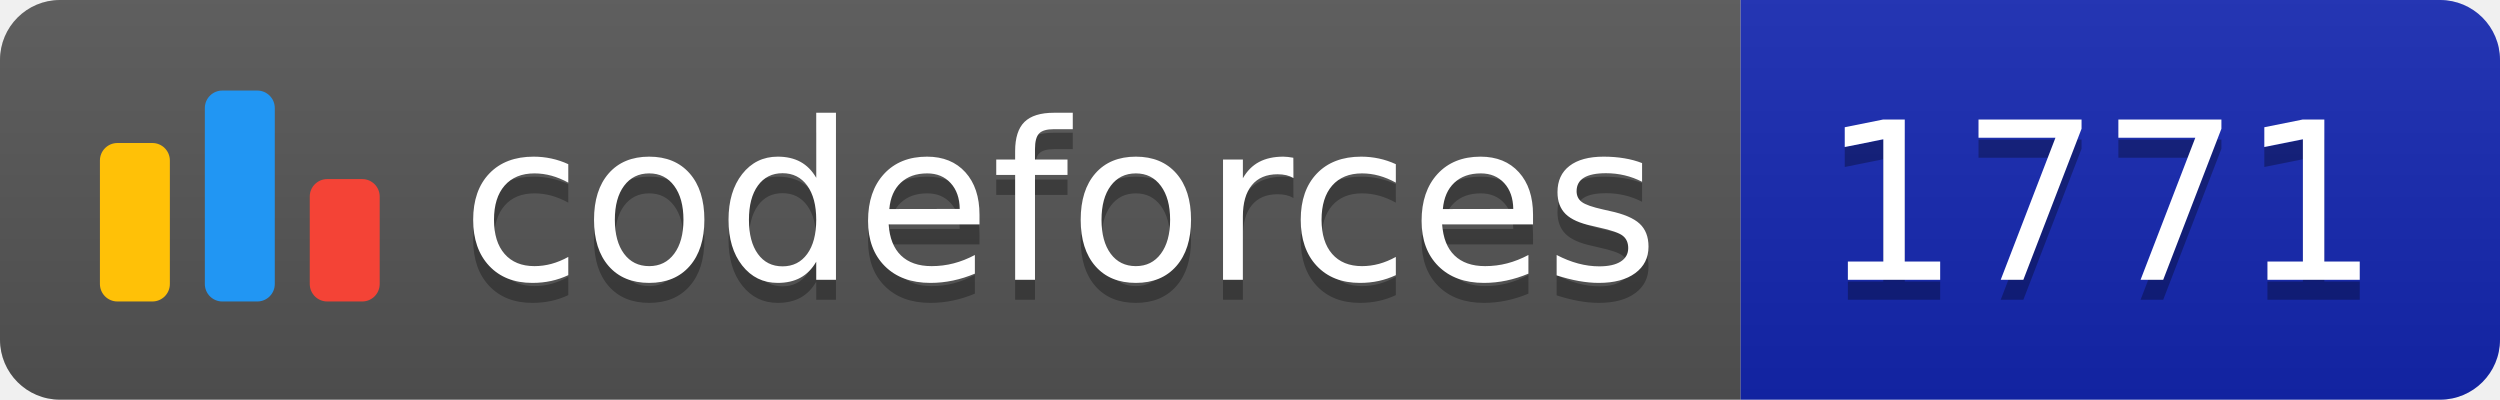
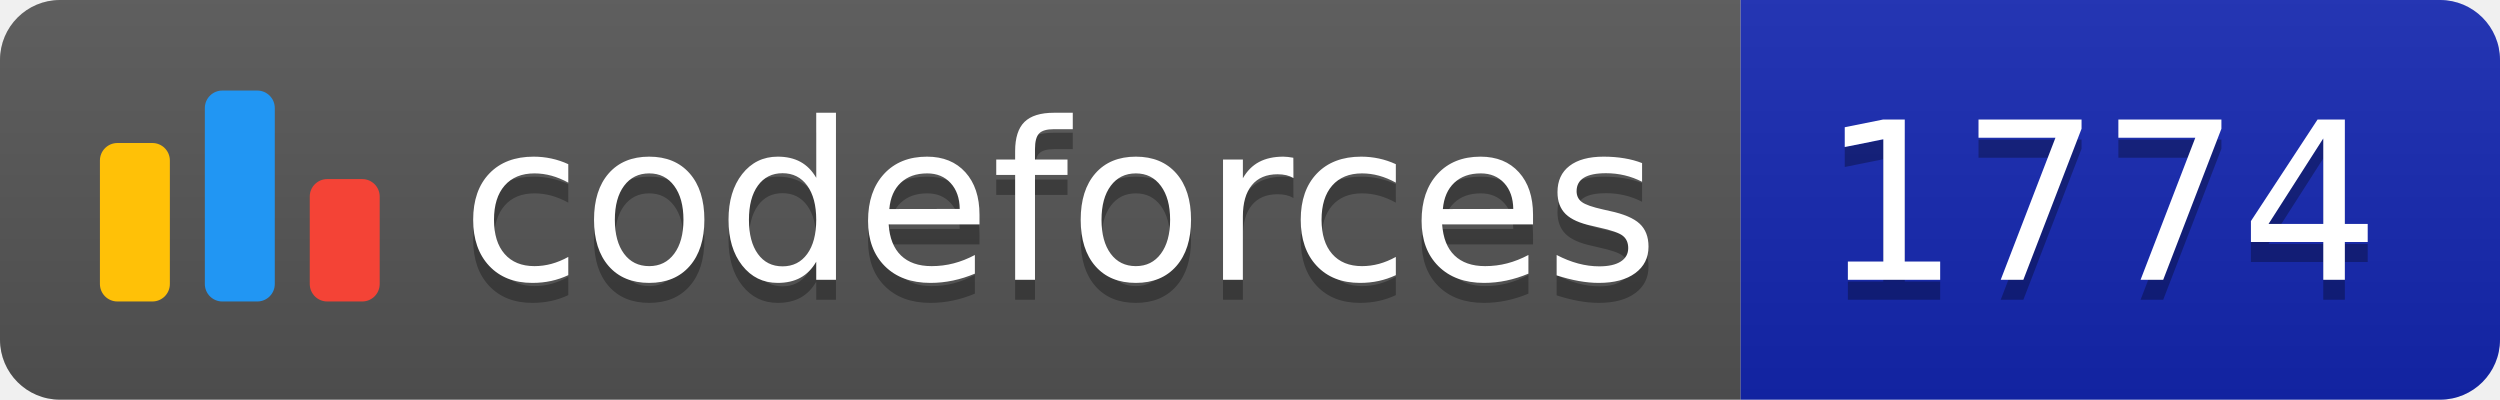
<svg xmlns="http://www.w3.org/2000/svg" width="125.1" height="20">
  <linearGradient id="smooth" x2="0" y2="100%">
    <stop offset="0" stop-color="#bbb" stop-opacity=".1" />
    <stop offset="1" stop-opacity=".1" />
  </linearGradient>
  <clipPath id="round">
    <rect width="125.1" height="20" rx="3" fill="#fff" />
  </clipPath>
  <g clip-path="url(#round)">
    <rect width="87.1" height="20" fill="#555" />
    <rect x="87.1" width="38.0" height="20" fill="#1427B2" />
    <rect width="125.1" height="20" fill="url(#smooth)" />
  </g>
  <g fill="#fff" text-anchor="middle" font-family="DejaVu Sans,Verdana,Geneva,sans-serif" font-size="110">
    <svg x="5" y="3" class="logo" width="14" height="14" viewBox="0 0 32 25" fill="none">
      <rect y="6" width="8" height="18.125" rx="2" fill="#FFC107" />
      <rect x="24" y="10.125" width="8" height="14" rx="2" fill="#F44336" />
      <rect x="12" width="8" height="24.125" rx="2" fill="#2196F3" />
    </svg>
    <text x="530.5" y="150" fill="#010101" fill-opacity=".3" transform="scale(0.1)" textLength="601.0" lengthAdjust="spacing">codeforces
        </text>
    <text x="530.5" y="140" transform="scale(0.1)" textLength="601.0" lengthAdjust="spacing">codeforces</text>
-     <text x="1051.0" y="150" fill="#010101" fill-opacity=".3" transform="scale(0.1)" textLength="280.0" lengthAdjust="spacing">1771
+     <text x="1051.0" y="150" fill="#010101" fill-opacity=".3" transform="scale(0.1)" textLength="280.0" lengthAdjust="spacing">1774
        </text>
-     <text x="1051.0" y="140" transform="scale(0.1)" textLength="280.0" lengthAdjust="spacing">1771</text>
+     <text x="1051.0" y="140" transform="scale(0.1)" textLength="280.0" lengthAdjust="spacing">1774</text>
  </g>
</svg>
